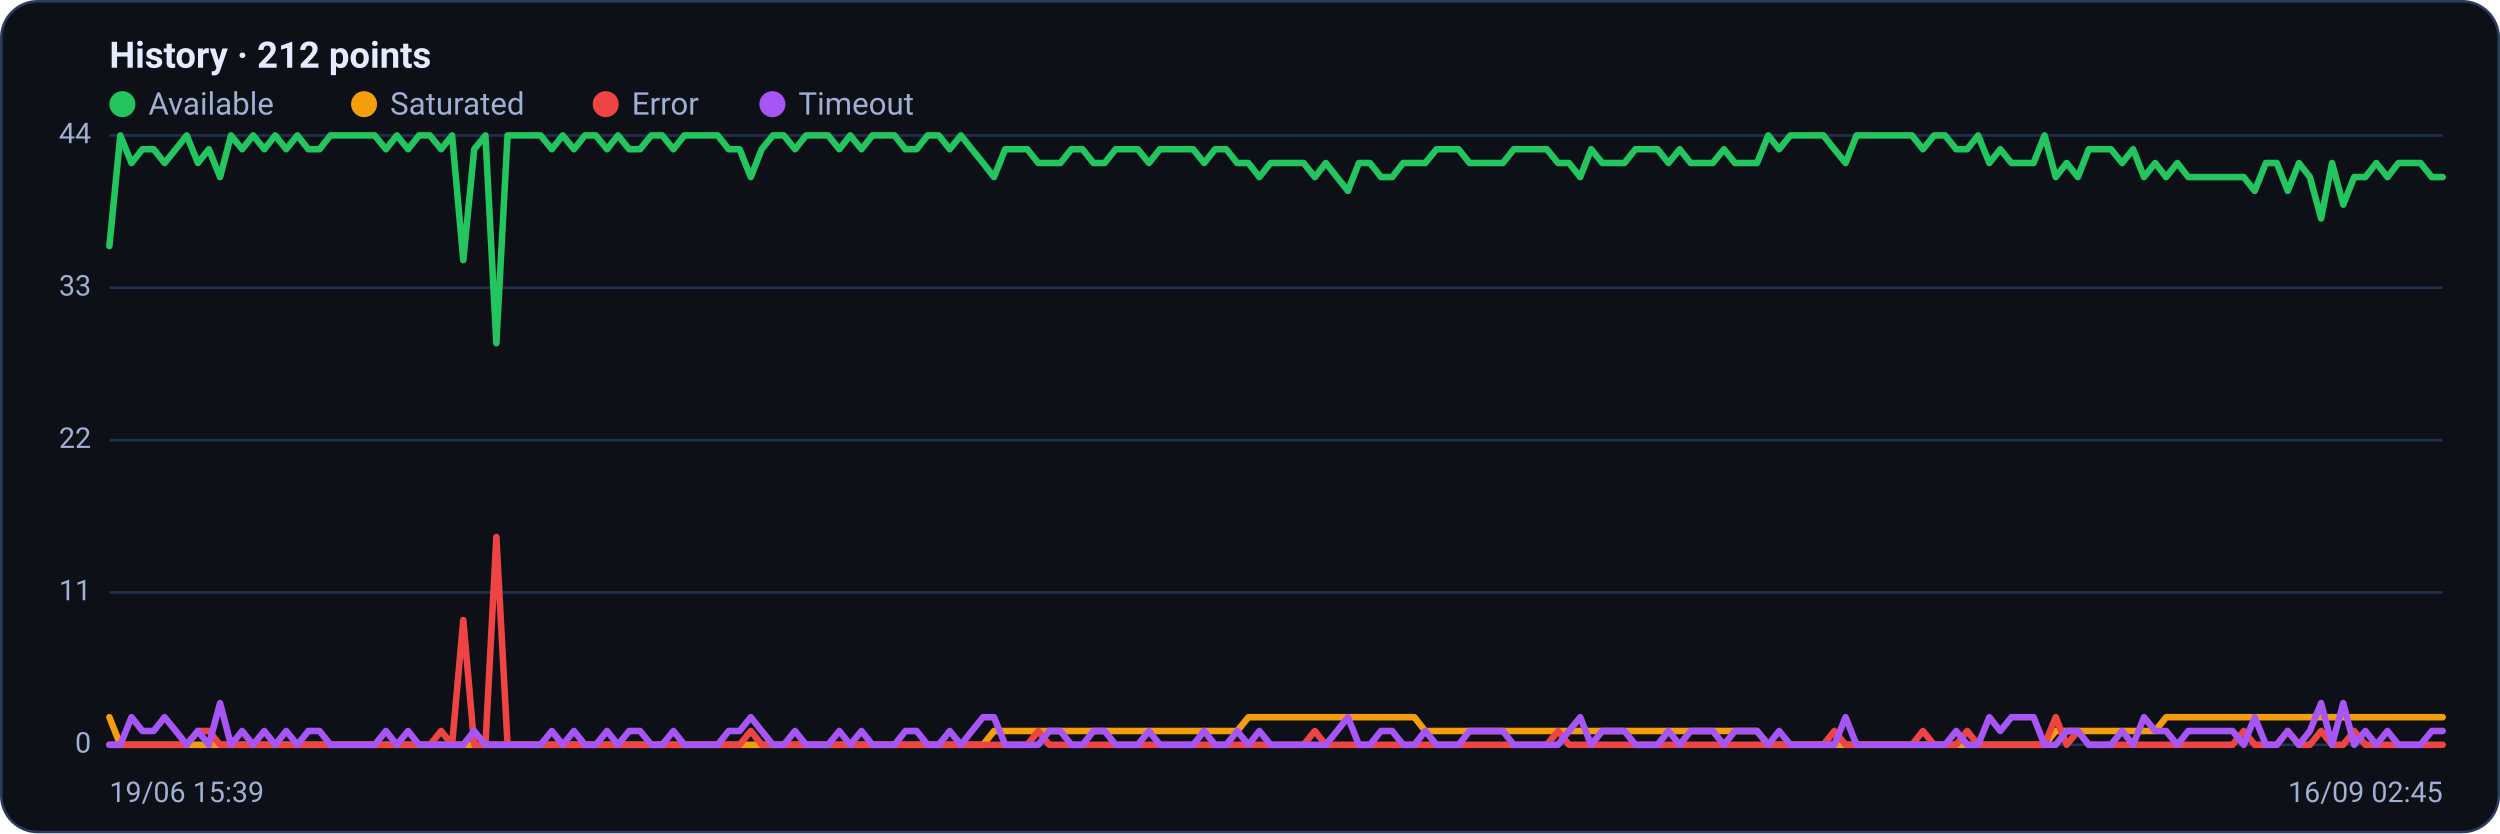
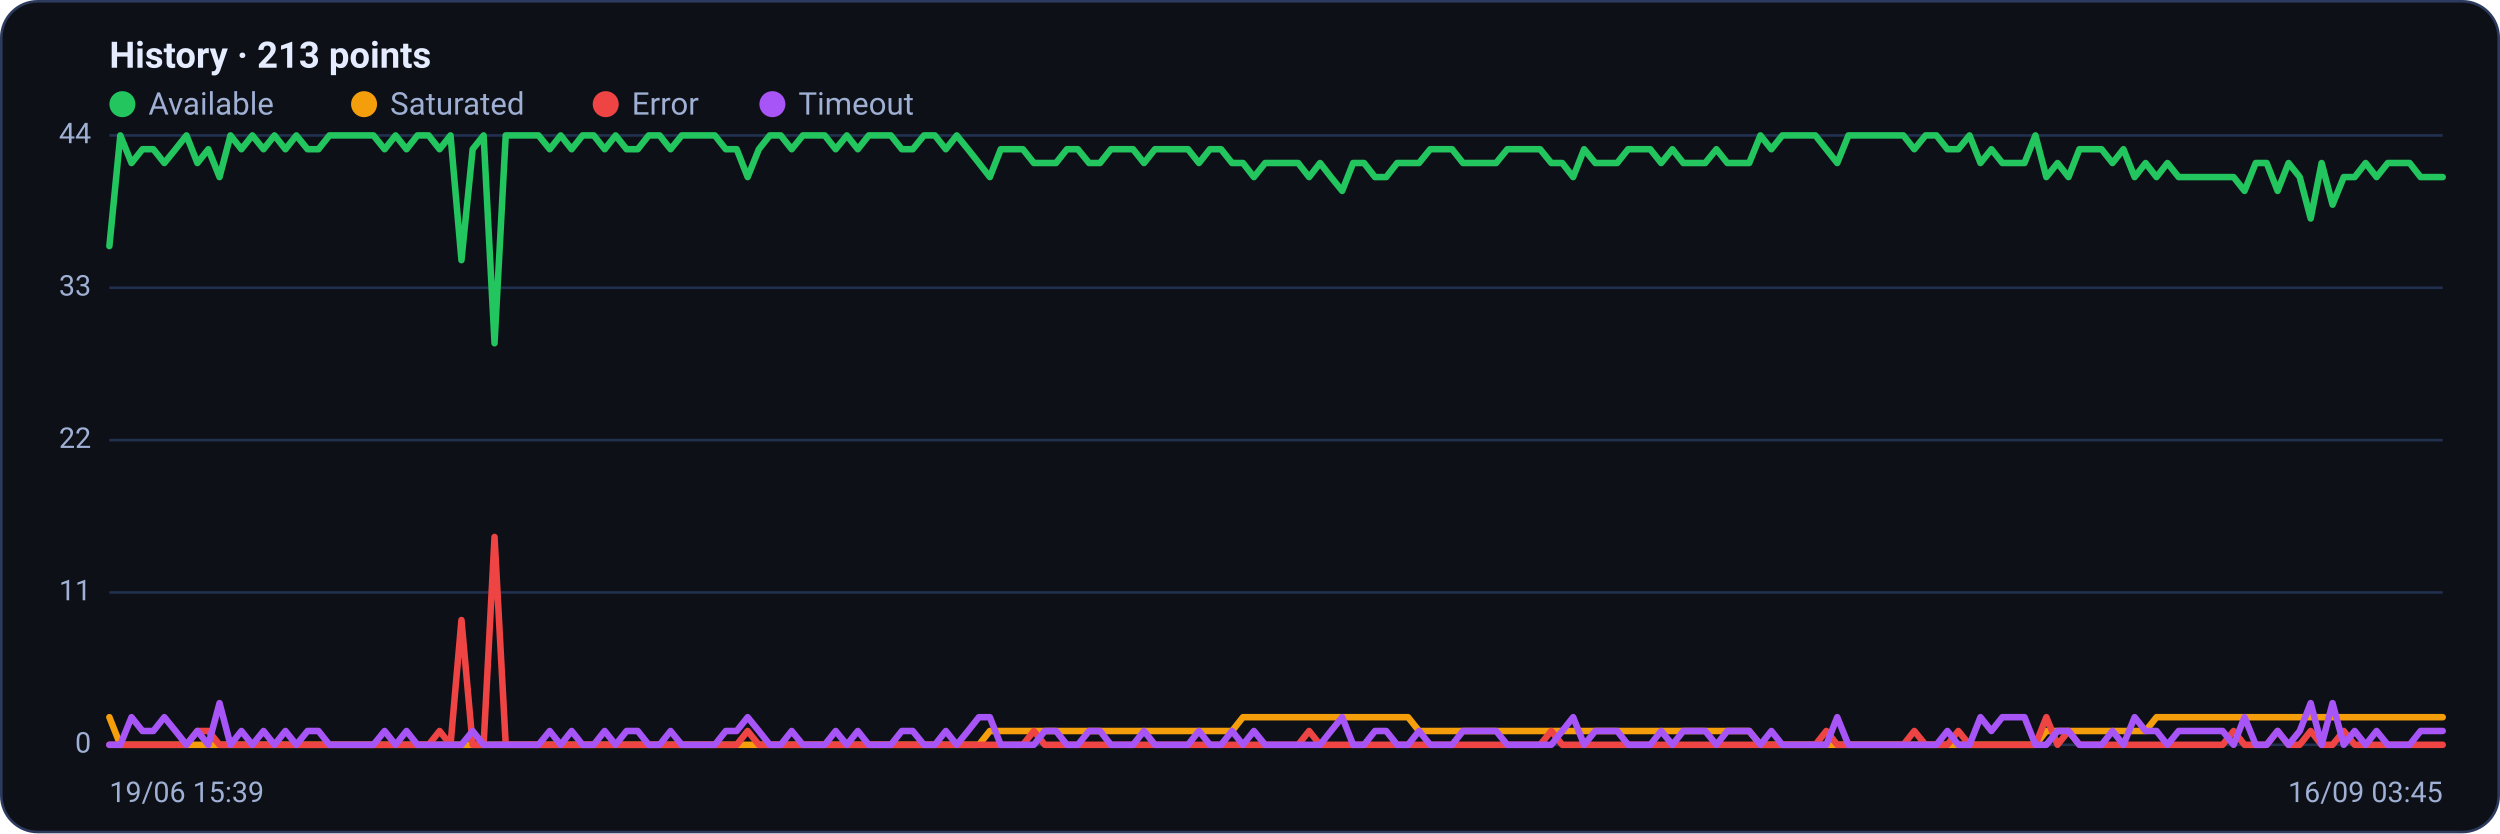
<svg xmlns="http://www.w3.org/2000/svg" viewBox="0 0 960 320" width="960" height="320" font-family="Segoe UI, system-ui, -apple-system, Roboto, Helvetica, Arial, sans-serif" role="img" aria-label="Availability history per region">
  <rect x="0.5" y="0.5" width="959" height="319" rx="14" fill="#0d1117" stroke="#2c3a5e" />
-   <text x="42" y="26" font-size="14" font-weight="600" fill="#e6ecff">History · 212 points</text>
+   <text x="42" y="26" font-size="14" font-weight="600" fill="#e6ecff">History · 213 points</text>
  <circle cx="47" cy="40" r="5" fill="#22c55e" />
  <text x="57" y="44" font-size="12" fill="#9fb0d4">Available</text>
  <circle cx="139.8" cy="40" r="5" fill="#f59e0b" />
  <text x="149.8" y="44" font-size="12" fill="#9fb0d4">Saturated</text>
  <circle cx="232.6" cy="40" r="5" fill="#ef4444" />
  <text x="242.6" y="44" font-size="12" fill="#9fb0d4">Error</text>
  <circle cx="296.6" cy="40" r="5" fill="#a855f7" />
  <text x="306.6" y="44" font-size="12" fill="#9fb0d4">Timeout</text>
  <line x1="42" y1="286.0" x2="938" y2="286.0" stroke="#21304f" stroke-width="1" />
  <text x="35" y="289.0" text-anchor="end" font-size="11" fill="#9fb0d4">0</text>
  <line x1="42" y1="227.5" x2="938" y2="227.5" stroke="#21304f" stroke-width="1" />
  <text x="35" y="230.5" text-anchor="end" font-size="11" fill="#9fb0d4">11</text>
  <line x1="42" y1="169.0" x2="938" y2="169.0" stroke="#21304f" stroke-width="1" />
  <text x="35" y="172.0" text-anchor="end" font-size="11" fill="#9fb0d4">22</text>
  <line x1="42" y1="110.5" x2="938" y2="110.5" stroke="#21304f" stroke-width="1" />
  <text x="35" y="113.5" text-anchor="end" font-size="11" fill="#9fb0d4">33</text>
  <line x1="42" y1="52.0" x2="938" y2="52.0" stroke="#21304f" stroke-width="1" />
  <text x="35" y="55.0" text-anchor="end" font-size="11" fill="#9fb0d4">44</text>
-   <polyline fill="none" stroke="#22c55e" stroke-width="2.5" stroke-linejoin="round" stroke-linecap="round" points="42.0,94.5 46.2,52.0 50.5,62.6 54.7,57.3 59.0,57.3 63.2,62.6 67.5,57.3 71.7,52.0 76.0,62.6 80.2,57.3 84.5,68.0 88.7,52.0 93.0,57.3 97.2,52.0 101.5,57.3 105.7,52.0 109.9,57.3 114.2,52.0 118.4,57.3 122.7,57.3 126.9,52.0 131.2,52.0 135.4,52.0 139.7,52.0 143.9,52.0 148.2,57.3 152.4,52.0 156.7,57.3 160.9,52.0 165.1,52.0 169.4,57.3 173.6,52.0 177.9,99.9 182.1,57.3 186.4,52.0 190.6,131.8 194.9,52.0 199.1,52.0 203.4,52.0 207.6,52.0 211.9,57.3 216.1,52.0 220.4,57.3 224.6,52.0 228.8,52.0 233.1,57.3 237.3,52.0 241.6,57.3 245.8,57.3 250.1,52.0 254.3,52.0 258.6,57.3 262.8,52.0 267.1,52.0 271.3,52.0 275.6,52.0 279.8,57.3 284.0,57.3 288.3,68.0 292.5,57.3 296.8,52.0 301.0,52.0 305.3,57.3 309.5,52.0 313.8,52.0 318.0,52.0 322.3,57.3 326.5,52.0 330.8,57.3 335.0,52.0 339.3,52.0 343.5,52.0 347.7,57.3 352.0,57.3 356.2,52.0 360.5,52.0 364.7,57.3 369.0,52.0 373.2,57.3 377.5,62.6 381.7,68.0 386.0,57.3 390.2,57.3 394.5,57.3 398.7,62.6 402.9,62.6 407.2,62.6 411.4,57.3 415.7,57.3 419.9,62.6 424.2,62.6 428.4,57.3 432.7,57.3 436.9,57.3 441.2,62.6 445.4,57.3 449.7,57.3 453.9,57.3 458.2,57.3 462.4,62.6 466.6,57.3 470.9,57.3 475.1,62.6 479.4,62.6 483.6,68.0 487.9,62.6 492.1,62.6 496.4,62.6 500.6,62.6 504.9,68.0 509.1,62.6 513.4,68.0 517.6,73.3 521.8,62.6 526.1,62.6 530.3,68.0 534.6,68.0 538.8,62.6 543.1,62.6 547.3,62.6 551.6,57.3 555.8,57.3 560.1,57.3 564.3,62.6 568.6,62.6 572.8,62.6 577.1,62.6 581.3,57.3 585.5,57.3 589.8,57.3 594.0,57.3 598.3,62.6 602.5,62.6 606.8,68.0 611.0,57.3 615.3,62.6 619.5,62.6 623.8,62.6 628.0,57.3 632.3,57.3 636.5,57.3 640.7,62.6 645.0,57.3 649.2,62.6 653.5,62.6 657.7,62.6 662.0,57.3 666.2,62.6 670.5,62.6 674.7,62.6 679.0,52.0 683.2,57.3 687.5,52.0 691.7,52.0 696.0,52.0 700.2,52.0 704.4,57.3 708.7,62.6 712.9,52.0 717.2,52.0 721.4,52.0 725.7,52.0 729.9,52.0 734.2,52.0 738.4,57.3 742.7,52.0 746.9,52.0 751.2,57.3 755.4,57.3 759.6,52.0 763.9,62.6 768.1,57.3 772.4,62.6 776.6,62.6 780.9,62.6 785.1,52.0 789.4,68.0 793.6,62.6 797.9,68.0 802.1,57.3 806.4,57.3 810.6,57.3 814.9,62.6 819.1,57.3 823.3,68.0 827.6,62.6 831.8,68.0 836.1,62.6 840.3,68.0 844.6,68.0 848.8,68.0 853.1,68.0 857.3,68.0 861.6,68.0 865.8,73.3 870.1,62.6 874.3,62.6 878.5,73.3 882.8,62.6 887.0,68.0 891.3,83.9 895.5,62.6 899.8,78.6 904.0,68.0 908.3,68.0 912.5,62.6 916.8,68.0 921.0,62.6 925.3,62.6 929.5,62.6 933.8,68.0 938.0,68.0" />
-   <polyline fill="none" stroke="#f59e0b" stroke-width="2.5" stroke-linejoin="round" stroke-linecap="round" points="42.0,275.4 46.2,286.0 50.5,286.0 54.7,286.0 59.0,286.0 63.2,286.0 67.5,286.0 71.7,286.0 76.0,286.0 80.2,286.0 84.5,286.0 88.7,286.0 93.0,286.0 97.2,286.0 101.5,286.0 105.7,286.0 109.9,286.0 114.2,286.0 118.4,286.0 122.7,286.0 126.9,286.0 131.2,286.0 135.4,286.0 139.7,286.0 143.9,286.0 148.2,286.0 152.4,286.0 156.7,286.0 160.9,286.0 165.1,286.0 169.4,286.0 173.6,286.0 177.9,286.0 182.1,286.0 186.4,286.0 190.6,286.0 194.9,286.0 199.1,286.0 203.4,286.0 207.6,286.0 211.9,286.0 216.1,286.0 220.4,286.0 224.6,286.0 228.8,286.0 233.1,286.0 237.3,286.0 241.6,286.0 245.8,286.0 250.1,286.0 254.3,286.0 258.6,286.0 262.8,286.0 267.1,286.0 271.3,286.0 275.6,286.0 279.8,286.0 284.0,286.0 288.3,286.0 292.5,286.0 296.8,286.0 301.0,286.0 305.3,286.0 309.5,286.0 313.8,286.0 318.0,286.0 322.3,286.0 326.5,286.0 330.8,286.0 335.0,286.0 339.3,286.0 343.5,286.0 347.7,286.0 352.0,286.0 356.2,286.0 360.5,286.0 364.7,286.0 369.0,286.0 373.2,286.0 377.5,286.0 381.7,280.7 386.0,280.7 390.2,280.7 394.5,280.7 398.7,280.7 402.9,280.7 407.2,280.7 411.4,280.7 415.7,280.7 419.9,280.7 424.2,280.7 428.4,280.7 432.7,280.7 436.9,280.7 441.2,280.7 445.4,280.7 449.7,280.7 453.9,280.7 458.2,280.7 462.4,280.7 466.6,280.7 470.9,280.7 475.1,280.7 479.4,275.4 483.6,275.4 487.9,275.4 492.1,275.4 496.4,275.4 500.6,275.4 504.9,275.4 509.1,275.4 513.4,275.4 517.6,275.4 521.8,275.4 526.1,275.4 530.3,275.4 534.6,275.4 538.8,275.4 543.1,275.4 547.3,280.7 551.6,280.7 555.8,280.7 560.1,280.7 564.3,280.7 568.6,280.7 572.8,280.7 577.1,280.7 581.3,280.7 585.5,280.7 589.8,280.7 594.0,280.7 598.3,280.7 602.5,280.7 606.8,280.7 611.0,280.7 615.3,280.7 619.5,280.7 623.8,280.7 628.0,280.7 632.3,280.7 636.5,280.7 640.7,280.7 645.0,280.7 649.2,280.7 653.5,280.7 657.7,280.7 662.0,280.7 666.2,280.7 670.5,280.7 674.7,280.7 679.0,286.0 683.2,286.0 687.5,286.0 691.7,286.0 696.0,286.0 700.2,286.0 704.4,286.0 708.7,286.0 712.9,286.0 717.2,286.0 721.4,286.0 725.7,286.0 729.9,286.0 734.2,286.0 738.4,286.0 742.7,286.0 746.9,286.0 751.2,286.0 755.4,286.0 759.6,286.0 763.9,286.0 768.1,286.0 772.4,286.0 776.6,286.0 780.9,286.0 785.1,286.0 789.4,280.7 793.6,280.7 797.9,280.7 802.1,280.7 806.4,280.7 810.6,280.7 814.9,280.7 819.1,280.7 823.3,280.7 827.6,280.7 831.8,275.4 836.1,275.4 840.3,275.4 844.6,275.4 848.8,275.4 853.1,275.4 857.3,275.4 861.6,275.4 865.8,275.4 870.1,275.4 874.3,275.4 878.5,275.4 882.8,275.4 887.0,275.4 891.3,275.4 895.5,275.4 899.8,275.4 904.0,275.4 908.3,275.4 912.5,275.4 916.8,275.4 921.0,275.4 925.3,275.4 929.5,275.4 933.8,275.4 938.0,275.4" />
-   <polyline fill="none" stroke="#ef4444" stroke-width="2.5" stroke-linejoin="round" stroke-linecap="round" points="42.0,286.0 46.2,286.0 50.5,286.0 54.7,286.0 59.0,286.0 63.2,286.0 67.5,286.0 71.7,286.0 76.0,280.7 80.2,280.7 84.5,286.0 88.7,286.0 93.0,286.0 97.2,286.0 101.5,286.0 105.7,286.0 109.9,286.0 114.2,286.0 118.4,286.0 122.7,286.0 126.9,286.0 131.2,286.0 135.4,286.0 139.7,286.0 143.9,286.0 148.2,286.0 152.4,286.0 156.7,286.0 160.9,286.0 165.1,286.0 169.4,280.7 173.6,286.0 177.9,238.1 182.1,286.0 186.4,286.0 190.6,206.2 194.9,286.0 199.1,286.0 203.4,286.0 207.6,286.0 211.9,286.0 216.1,286.0 220.4,286.0 224.6,286.0 228.8,286.0 233.1,286.0 237.3,286.0 241.6,286.0 245.8,286.0 250.1,286.0 254.3,286.0 258.6,286.0 262.8,286.0 267.1,286.0 271.3,286.0 275.6,286.0 279.8,286.0 284.0,286.0 288.3,280.7 292.5,286.0 296.8,286.0 301.0,286.0 305.3,286.0 309.5,286.0 313.8,286.0 318.0,286.0 322.3,286.0 326.5,286.0 330.8,286.0 335.0,286.0 339.3,286.0 343.5,286.0 347.7,286.0 352.0,286.0 356.2,286.0 360.5,286.0 364.7,286.0 369.0,286.0 373.2,286.0 377.5,286.0 381.7,286.0 386.0,286.0 390.2,286.0 394.5,286.0 398.7,280.7 402.9,286.0 407.2,286.0 411.4,286.0 415.7,286.0 419.9,286.0 424.2,286.0 428.4,286.0 432.7,286.0 436.9,286.0 441.2,286.0 445.4,286.0 449.7,286.0 453.9,286.0 458.2,286.0 462.4,286.0 466.6,286.0 470.9,286.0 475.1,286.0 479.4,286.0 483.6,286.0 487.9,286.0 492.1,286.0 496.4,286.0 500.6,286.0 504.9,280.7 509.1,286.0 513.4,286.0 517.6,286.0 521.8,286.0 526.1,286.0 530.3,286.0 534.6,286.0 538.8,286.0 543.1,286.0 547.3,286.0 551.6,286.0 555.8,286.0 560.1,286.0 564.3,286.0 568.6,286.0 572.8,286.0 577.1,286.0 581.3,286.0 585.5,286.0 589.8,286.0 594.0,286.0 598.3,280.7 602.5,286.0 606.8,286.0 611.0,286.0 615.3,286.0 619.5,286.0 623.8,286.0 628.0,286.0 632.3,286.0 636.5,286.0 640.7,286.0 645.0,286.0 649.2,286.0 653.5,286.0 657.7,286.0 662.0,286.0 666.2,286.0 670.5,286.0 674.7,286.0 679.0,286.0 683.2,286.0 687.5,286.0 691.7,286.0 696.0,286.0 700.2,286.0 704.4,280.7 708.7,286.0 712.9,286.0 717.2,286.0 721.4,286.0 725.7,286.0 729.9,286.0 734.2,286.0 738.4,280.7 742.7,286.0 746.9,286.0 751.2,286.0 755.4,280.7 759.6,286.0 763.9,286.0 768.1,286.0 772.4,286.0 776.6,286.0 780.9,286.0 785.1,286.0 789.4,275.4 793.6,286.0 797.9,280.7 802.1,286.0 806.4,286.0 810.6,286.0 814.9,286.0 819.1,286.0 823.3,286.0 827.6,286.0 831.8,286.0 836.1,286.0 840.3,286.0 844.6,286.0 848.8,286.0 853.1,286.0 857.3,286.0 861.6,280.7 865.8,286.0 870.1,286.0 874.3,286.0 878.5,280.7 882.8,286.0 887.0,286.0 891.3,280.7 895.5,286.0 899.8,286.0 904.0,280.7 908.3,286.0 912.5,286.0 916.8,286.0 921.0,286.0 925.3,286.0 929.5,286.0 933.8,286.0 938.0,286.0" />
-   <polyline fill="none" stroke="#a855f7" stroke-width="2.5" stroke-linejoin="round" stroke-linecap="round" points="42.0,286.0 46.2,286.0 50.5,275.4 54.7,280.7 59.0,280.7 63.2,275.4 67.5,280.7 71.7,286.0 76.0,280.7 80.2,286.0 84.5,270.0 88.7,286.0 93.0,280.7 97.2,286.0 101.5,280.7 105.7,286.0 109.9,280.7 114.2,286.0 118.4,280.7 122.7,280.7 126.9,286.0 131.2,286.0 135.4,286.0 139.7,286.0 143.9,286.0 148.2,280.7 152.4,286.0 156.7,280.7 160.9,286.0 165.1,286.0 169.4,286.0 173.6,286.0 177.9,286.0 182.1,280.7 186.4,286.0 190.6,286.0 194.9,286.0 199.1,286.0 203.4,286.0 207.6,286.0 211.9,280.7 216.1,286.0 220.4,280.7 224.6,286.0 228.8,286.0 233.1,280.7 237.3,286.0 241.6,280.7 245.8,280.7 250.1,286.0 254.3,286.0 258.6,280.7 262.8,286.0 267.1,286.0 271.3,286.0 275.6,286.0 279.8,280.7 284.0,280.7 288.3,275.4 292.5,280.7 296.8,286.0 301.0,286.0 305.3,280.7 309.5,286.0 313.8,286.0 318.0,286.0 322.3,280.7 326.5,286.0 330.8,280.7 335.0,286.0 339.3,286.0 343.5,286.0 347.7,280.7 352.0,280.7 356.2,286.0 360.5,286.0 364.7,280.7 369.0,286.0 373.2,280.7 377.5,275.4 381.7,275.4 386.0,286.0 390.2,286.0 394.5,286.0 398.7,286.0 402.9,280.7 407.2,280.7 411.4,286.0 415.7,286.0 419.9,280.7 424.2,280.7 428.4,286.0 432.7,286.0 436.9,286.0 441.2,280.7 445.4,286.0 449.7,286.0 453.9,286.0 458.2,286.0 462.4,280.7 466.6,286.0 470.9,286.0 475.1,280.7 479.4,286.0 483.6,280.7 487.9,286.0 492.1,286.0 496.4,286.0 500.6,286.0 504.9,286.0 509.1,286.0 513.4,280.7 517.6,275.4 521.8,286.0 526.1,286.0 530.3,280.7 534.6,280.7 538.8,286.0 543.1,286.0 547.3,280.7 551.6,286.0 555.8,286.0 560.1,286.0 564.3,280.7 568.6,280.7 572.8,280.7 577.1,280.7 581.3,286.0 585.5,286.0 589.8,286.0 594.0,286.0 598.3,286.0 602.5,280.7 606.8,275.4 611.0,286.0 615.3,280.7 619.5,280.7 623.8,280.7 628.0,286.0 632.3,286.0 636.5,286.0 640.7,280.7 645.0,286.0 649.2,280.7 653.5,280.7 657.7,280.7 662.0,286.0 666.2,280.7 670.5,280.7 674.7,280.7 679.0,286.0 683.2,280.7 687.5,286.0 691.7,286.0 696.0,286.0 700.2,286.0 704.4,286.0 708.7,275.4 712.9,286.0 717.2,286.0 721.4,286.0 725.7,286.0 729.9,286.0 734.2,286.0 738.4,286.0 742.7,286.0 746.9,286.0 751.2,280.7 755.4,286.0 759.6,286.0 763.9,275.4 768.1,280.7 772.4,275.4 776.6,275.4 780.9,275.4 785.1,286.0 789.4,286.0 793.6,280.7 797.9,280.7 802.1,286.0 806.4,286.0 810.6,286.0 814.9,280.7 819.1,286.0 823.3,275.4 827.6,280.7 831.8,280.7 836.1,286.0 840.3,280.7 844.6,280.7 848.8,280.7 853.1,280.7 857.3,280.7 861.6,286.0 865.8,275.4 870.1,286.0 874.3,286.0 878.5,280.7 882.8,286.0 887.0,280.7 891.3,270.0 895.5,286.0 899.8,270.0 904.0,286.0 908.3,280.7 912.5,286.0 916.8,280.7 921.0,286.0 925.3,286.0 929.5,286.0 933.8,280.7 938.0,280.7" />
+   <polyline fill="none" stroke="#22c55e" stroke-width="2.5" stroke-linejoin="round" stroke-linecap="round" points="42.0,94.5 46.2,52.0 50.5,62.6 54.7,57.3 58.9,57.3 63.1,62.6 67.4,57.3 71.6,52.0 75.8,62.6 80.0,57.3 84.3,68.0 88.5,52.0 92.7,57.3 96.9,52.0 101.2,57.3 105.4,52.0 109.6,57.3 113.8,52.0 118.1,57.3 122.3,57.3 126.5,52.0 130.8,52.0 135.0,52.0 139.2,52.0 143.4,52.0 147.7,57.3 151.9,52.0 156.1,57.3 160.3,52.0 164.6,52.0 168.8,57.3 173.0,52.0 177.2,99.9 181.5,57.3 185.7,52.0 189.9,131.8 194.2,52.0 198.4,52.0 202.6,52.0 206.8,52.0 211.1,57.3 215.3,52.0 219.5,57.3 223.7,52.0 228.0,52.0 232.2,57.3 236.4,52.0 240.6,57.3 244.9,57.3 249.1,52.0 253.3,52.0 257.5,57.3 261.8,52.0 266.0,52.0 270.2,52.0 274.5,52.0 278.7,57.3 282.9,57.3 287.1,68.0 291.4,57.3 295.6,52.0 299.8,52.0 304.0,57.3 308.3,52.0 312.5,52.0 316.7,52.0 320.9,57.3 325.2,52.0 329.4,57.3 333.6,52.0 337.8,52.0 342.1,52.0 346.3,57.3 350.5,57.3 354.8,52.0 359.0,52.0 363.2,57.3 367.4,52.0 371.7,57.3 375.9,62.6 380.1,68.0 384.3,57.3 388.6,57.3 392.8,57.3 397.0,62.6 401.2,62.6 405.5,62.6 409.7,57.3 413.9,57.3 418.2,62.6 422.4,62.6 426.6,57.3 430.8,57.3 435.1,57.3 439.3,62.6 443.5,57.3 447.7,57.3 452.0,57.3 456.2,57.3 460.4,62.6 464.6,57.3 468.9,57.3 473.1,62.6 477.3,62.6 481.5,68.0 485.8,62.6 490.0,62.6 494.2,62.6 498.5,62.6 502.7,68.0 506.9,62.6 511.1,68.0 515.4,73.3 519.6,62.6 523.8,62.6 528.0,68.0 532.3,68.0 536.5,62.6 540.7,62.6 544.9,62.6 549.2,57.3 553.4,57.3 557.6,57.3 561.8,62.6 566.1,62.6 570.3,62.6 574.5,62.6 578.8,57.3 583.0,57.3 587.2,57.3 591.4,57.3 595.7,62.6 599.9,62.6 604.1,68.0 608.3,57.3 612.6,62.6 616.8,62.6 621.0,62.6 625.2,57.3 629.5,57.3 633.7,57.3 637.9,62.6 642.2,57.3 646.4,62.6 650.6,62.6 654.8,62.6 659.1,57.3 663.3,62.6 667.5,62.6 671.7,62.6 676.0,52.0 680.2,57.3 684.4,52.0 688.6,52.0 692.9,52.0 697.1,52.0 701.3,57.3 705.5,62.6 709.8,52.0 714.0,52.0 718.2,52.0 722.5,52.0 726.7,52.0 730.9,52.0 735.1,57.3 739.4,52.0 743.6,52.0 747.8,57.3 752.0,57.3 756.3,52.0 760.5,62.6 764.7,57.3 768.9,62.6 773.2,62.6 777.4,62.6 781.6,52.0 785.8,68.0 790.1,62.6 794.3,68.0 798.5,57.3 802.8,57.3 807.0,57.3 811.2,62.6 815.4,57.3 819.7,68.0 823.9,62.6 828.1,68.0 832.3,62.6 836.6,68.0 840.8,68.0 845.0,68.0 849.2,68.0 853.5,68.0 857.7,68.0 861.9,73.3 866.2,62.6 870.4,62.6 874.6,73.3 878.8,62.6 883.1,68.0 887.3,83.9 891.5,62.6 895.7,78.6 900.0,68.0 904.2,68.0 908.4,62.6 912.6,68.0 916.9,62.6 921.1,62.6 925.3,62.6 929.5,68.0 933.8,68.0 938.0,68.0" />
+   <polyline fill="none" stroke="#f59e0b" stroke-width="2.5" stroke-linejoin="round" stroke-linecap="round" points="42.0,275.4 46.2,286.0 50.5,286.0 54.7,286.0 58.9,286.0 63.1,286.0 67.4,286.0 71.6,286.0 75.8,286.0 80.0,286.0 84.3,286.0 88.5,286.0 92.7,286.0 96.9,286.0 101.2,286.0 105.4,286.0 109.6,286.0 113.8,286.0 118.1,286.0 122.3,286.0 126.5,286.0 130.8,286.0 135.0,286.0 139.2,286.0 143.4,286.0 147.7,286.0 151.9,286.0 156.1,286.0 160.3,286.0 164.6,286.0 168.8,286.0 173.0,286.0 177.2,286.0 181.5,286.0 185.7,286.0 189.9,286.0 194.2,286.0 198.4,286.0 202.6,286.0 206.8,286.0 211.1,286.0 215.3,286.0 219.5,286.0 223.7,286.0 228.0,286.0 232.2,286.0 236.4,286.0 240.6,286.0 244.9,286.0 249.1,286.0 253.3,286.0 257.5,286.0 261.8,286.0 266.0,286.0 270.2,286.0 274.5,286.0 278.7,286.0 282.9,286.0 287.1,286.0 291.4,286.0 295.6,286.0 299.8,286.0 304.0,286.0 308.3,286.0 312.5,286.0 316.7,286.0 320.9,286.0 325.2,286.0 329.4,286.0 333.6,286.0 337.8,286.0 342.1,286.0 346.3,286.0 350.5,286.0 354.8,286.0 359.0,286.0 363.2,286.0 367.4,286.0 371.7,286.0 375.9,286.0 380.1,280.7 384.3,280.7 388.6,280.7 392.8,280.7 397.0,280.7 401.2,280.7 405.5,280.7 409.7,280.7 413.9,280.7 418.2,280.7 422.4,280.7 426.6,280.7 430.8,280.7 435.1,280.7 439.3,280.7 443.5,280.7 447.7,280.7 452.0,280.7 456.2,280.7 460.4,280.7 464.6,280.7 468.9,280.7 473.1,280.7 477.3,275.4 481.5,275.4 485.8,275.4 490.0,275.4 494.2,275.4 498.5,275.4 502.7,275.4 506.9,275.4 511.1,275.4 515.4,275.4 519.6,275.4 523.8,275.4 528.0,275.4 532.3,275.4 536.5,275.4 540.7,275.4 544.9,280.7 549.2,280.7 553.4,280.7 557.6,280.7 561.8,280.7 566.1,280.7 570.3,280.7 574.5,280.7 578.8,280.7 583.0,280.7 587.2,280.7 591.4,280.7 595.7,280.7 599.9,280.7 604.1,280.7 608.3,280.7 612.6,280.7 616.8,280.7 621.0,280.7 625.2,280.7 629.5,280.7 633.7,280.7 637.9,280.7 642.2,280.7 646.4,280.7 650.6,280.7 654.8,280.7 659.1,280.7 663.3,280.7 667.5,280.7 671.7,280.7 676.0,286.0 680.2,286.0 684.4,286.0 688.6,286.0 692.9,286.0 697.1,286.0 701.3,286.0 705.5,286.0 709.8,286.0 714.0,286.0 718.2,286.0 722.5,286.0 726.7,286.0 730.9,286.0 735.1,286.0 739.4,286.0 743.6,286.0 747.8,286.0 752.0,286.0 756.3,286.0 760.5,286.0 764.7,286.0 768.9,286.0 773.2,286.0 777.4,286.0 781.6,286.0 785.8,280.7 790.1,280.7 794.3,280.7 798.5,280.7 802.8,280.7 807.0,280.7 811.2,280.7 815.4,280.7 819.7,280.7 823.9,280.7 828.1,275.4 832.3,275.4 836.6,275.4 840.8,275.4 845.0,275.4 849.2,275.4 853.5,275.4 857.7,275.4 861.9,275.4 866.2,275.4 870.4,275.4 874.6,275.4 878.8,275.4 883.1,275.4 887.3,275.4 891.5,275.4 895.7,275.4 900.0,275.4 904.2,275.4 908.4,275.4 912.6,275.4 916.9,275.4 921.1,275.4 925.3,275.4 929.5,275.4 933.8,275.4 938.0,275.4" />
+   <polyline fill="none" stroke="#ef4444" stroke-width="2.5" stroke-linejoin="round" stroke-linecap="round" points="42.0,286.0 46.2,286.0 50.5,286.0 54.7,286.0 58.9,286.0 63.1,286.0 67.4,286.0 71.6,286.0 75.8,280.7 80.0,280.7 84.3,286.0 88.5,286.0 92.7,286.0 96.9,286.0 101.2,286.0 105.4,286.0 109.6,286.0 113.8,286.0 118.1,286.0 122.3,286.0 126.5,286.0 130.8,286.0 135.0,286.0 139.2,286.0 143.4,286.0 147.7,286.0 151.9,286.0 156.1,286.0 160.3,286.0 164.6,286.0 168.8,280.7 173.0,286.0 177.2,238.1 181.5,286.0 185.7,286.0 189.9,206.2 194.2,286.0 198.4,286.0 202.6,286.0 206.8,286.0 211.1,286.0 215.3,286.0 219.5,286.0 223.7,286.0 228.0,286.0 232.2,286.0 236.4,286.0 240.6,286.0 244.9,286.0 249.1,286.0 253.3,286.0 257.5,286.0 261.8,286.0 266.0,286.0 270.2,286.0 274.5,286.0 278.7,286.0 282.9,286.0 287.1,280.7 291.4,286.0 295.6,286.0 299.8,286.0 304.0,286.0 308.3,286.0 312.5,286.0 316.7,286.0 320.9,286.0 325.2,286.0 329.4,286.0 333.6,286.0 337.8,286.0 342.1,286.0 346.3,286.0 350.5,286.0 354.8,286.0 359.0,286.0 363.2,286.0 367.4,286.0 371.7,286.0 375.9,286.0 380.1,286.0 384.3,286.0 388.6,286.0 392.8,286.0 397.0,280.7 401.2,286.0 405.5,286.0 409.7,286.0 413.9,286.0 418.2,286.0 422.4,286.0 426.6,286.0 430.8,286.0 435.1,286.0 439.3,286.0 443.5,286.0 447.7,286.0 452.0,286.0 456.2,286.0 460.4,286.0 464.6,286.0 468.9,286.0 473.1,286.0 477.3,286.0 481.5,286.0 485.8,286.0 490.0,286.0 494.2,286.0 498.5,286.0 502.7,280.7 506.9,286.0 511.1,286.0 515.4,286.0 519.6,286.0 523.8,286.0 528.0,286.0 532.3,286.0 536.5,286.0 540.7,286.0 544.9,286.0 549.2,286.0 553.4,286.0 557.6,286.0 561.8,286.0 566.1,286.0 570.3,286.0 574.5,286.0 578.8,286.0 583.0,286.0 587.2,286.0 591.4,286.0 595.7,280.7 599.9,286.0 604.1,286.0 608.3,286.0 612.6,286.0 616.8,286.0 621.0,286.0 625.2,286.0 629.5,286.0 633.7,286.0 637.9,286.0 642.2,286.0 646.4,286.0 650.6,286.0 654.8,286.0 659.1,286.0 663.3,286.0 667.5,286.0 671.7,286.0 676.0,286.0 680.2,286.0 684.4,286.0 688.6,286.0 692.9,286.0 697.1,286.0 701.3,280.7 705.5,286.0 709.8,286.0 714.0,286.0 718.2,286.0 722.5,286.0 726.7,286.0 730.9,286.0 735.1,280.7 739.4,286.0 743.6,286.0 747.8,286.0 752.0,280.7 756.3,286.0 760.5,286.0 764.7,286.0 768.9,286.0 773.2,286.0 777.4,286.0 781.6,286.0 785.8,275.4 790.1,286.0 794.3,280.7 798.5,286.0 802.8,286.0 807.0,286.0 811.2,286.0 815.4,286.0 819.7,286.0 823.9,286.0 828.1,286.0 832.3,286.0 836.6,286.0 840.8,286.0 845.0,286.0 849.2,286.0 853.5,286.0 857.7,280.7 861.9,286.0 866.2,286.0 870.4,286.0 874.6,280.7 878.8,286.0 883.1,286.0 887.3,280.7 891.5,286.0 895.7,286.0 900.0,280.7 904.2,286.0 908.4,286.0 912.6,286.0 916.9,286.0 921.1,286.0 925.3,286.0 929.5,286.0 933.8,286.0 938.0,286.0" />
+   <polyline fill="none" stroke="#a855f7" stroke-width="2.5" stroke-linejoin="round" stroke-linecap="round" points="42.0,286.0 46.2,286.0 50.5,275.4 54.7,280.7 58.9,280.7 63.1,275.4 67.4,280.7 71.6,286.0 75.8,280.7 80.0,286.0 84.3,270.0 88.5,286.0 92.7,280.7 96.9,286.0 101.2,280.7 105.4,286.0 109.6,280.7 113.8,286.0 118.1,280.7 122.3,280.7 126.5,286.0 130.8,286.0 135.0,286.0 139.2,286.0 143.4,286.0 147.7,280.7 151.9,286.0 156.1,280.7 160.3,286.0 164.6,286.0 168.8,286.0 173.0,286.0 177.2,286.0 181.5,280.7 185.7,286.0 189.9,286.0 194.2,286.0 198.4,286.0 202.6,286.0 206.8,286.0 211.1,280.7 215.3,286.0 219.5,280.7 223.7,286.0 228.0,286.0 232.2,280.7 236.4,286.0 240.6,280.7 244.9,280.7 249.1,286.0 253.3,286.0 257.5,280.7 261.8,286.0 266.0,286.0 270.2,286.0 274.5,286.0 278.7,280.7 282.9,280.7 287.1,275.4 291.4,280.7 295.6,286.0 299.8,286.0 304.0,280.7 308.3,286.0 312.5,286.0 316.7,286.0 320.9,280.7 325.2,286.0 329.4,280.7 333.6,286.0 337.8,286.0 342.1,286.0 346.3,280.7 350.5,280.7 354.8,286.0 359.0,286.0 363.2,280.7 367.4,286.0 371.7,280.7 375.9,275.4 380.1,275.4 384.3,286.0 388.6,286.0 392.8,286.0 397.0,286.0 401.2,280.7 405.5,280.7 409.7,286.0 413.9,286.0 418.2,280.7 422.4,280.7 426.6,286.0 430.8,286.0 435.1,286.0 439.3,280.7 443.5,286.0 447.7,286.0 452.0,286.0 456.2,286.0 460.4,280.7 464.6,286.0 468.9,286.0 473.1,280.7 477.3,286.0 481.5,280.7 485.8,286.0 490.0,286.0 494.2,286.0 498.5,286.0 502.7,286.0 506.9,286.0 511.1,280.7 515.4,275.4 519.6,286.0 523.8,286.0 528.0,280.7 532.3,280.7 536.5,286.0 540.7,286.0 544.9,280.7 549.2,286.0 553.4,286.0 557.6,286.0 561.8,280.7 566.1,280.7 570.3,280.7 574.5,280.7 578.8,286.0 583.0,286.0 587.2,286.0 591.4,286.0 595.7,286.0 599.9,280.7 604.1,275.4 608.3,286.0 612.6,280.7 616.8,280.7 621.0,280.7 625.2,286.0 629.5,286.0 633.7,286.0 637.9,280.7 642.2,286.0 646.4,280.7 650.6,280.7 654.8,280.7 659.1,286.0 663.3,280.7 667.5,280.7 671.7,280.7 676.0,286.0 680.2,280.7 684.4,286.0 688.6,286.0 692.9,286.0 697.1,286.0 701.3,286.0 705.5,275.4 709.8,286.0 714.0,286.0 718.2,286.0 722.5,286.0 726.7,286.0 730.9,286.0 735.1,286.0 739.4,286.0 743.6,286.0 747.8,280.7 752.0,286.0 756.3,286.0 760.5,275.4 764.7,280.7 768.9,275.4 773.2,275.4 777.4,275.4 781.6,286.0 785.8,286.0 790.1,280.7 794.3,280.7 798.5,286.0 802.8,286.0 807.0,286.0 811.2,280.7 815.4,286.0 819.7,275.4 823.9,280.7 828.1,280.7 832.3,286.0 836.6,280.7 840.8,280.7 845.0,280.7 849.2,280.7 853.5,280.7 857.7,286.0 861.9,275.4 866.2,286.0 870.4,286.0 874.6,280.7 878.8,286.0 883.1,280.7 887.3,270.0 891.5,286.0 895.7,270.0 900.0,286.0 904.2,280.7 908.4,286.0 912.6,280.7 916.9,286.0 921.1,286.0 925.3,286.0 929.5,280.7 933.8,280.7 938.0,280.7" />
  <text x="42" y="308" font-size="11" fill="#9fb0d4">19/06 15:39</text>
-   <text x="938" y="308" text-anchor="end" font-size="11" fill="#9fb0d4">16/09 02:45</text>
+   <text x="938" y="308" text-anchor="end" font-size="11" fill="#9fb0d4">16/09 03:45</text>
</svg>
